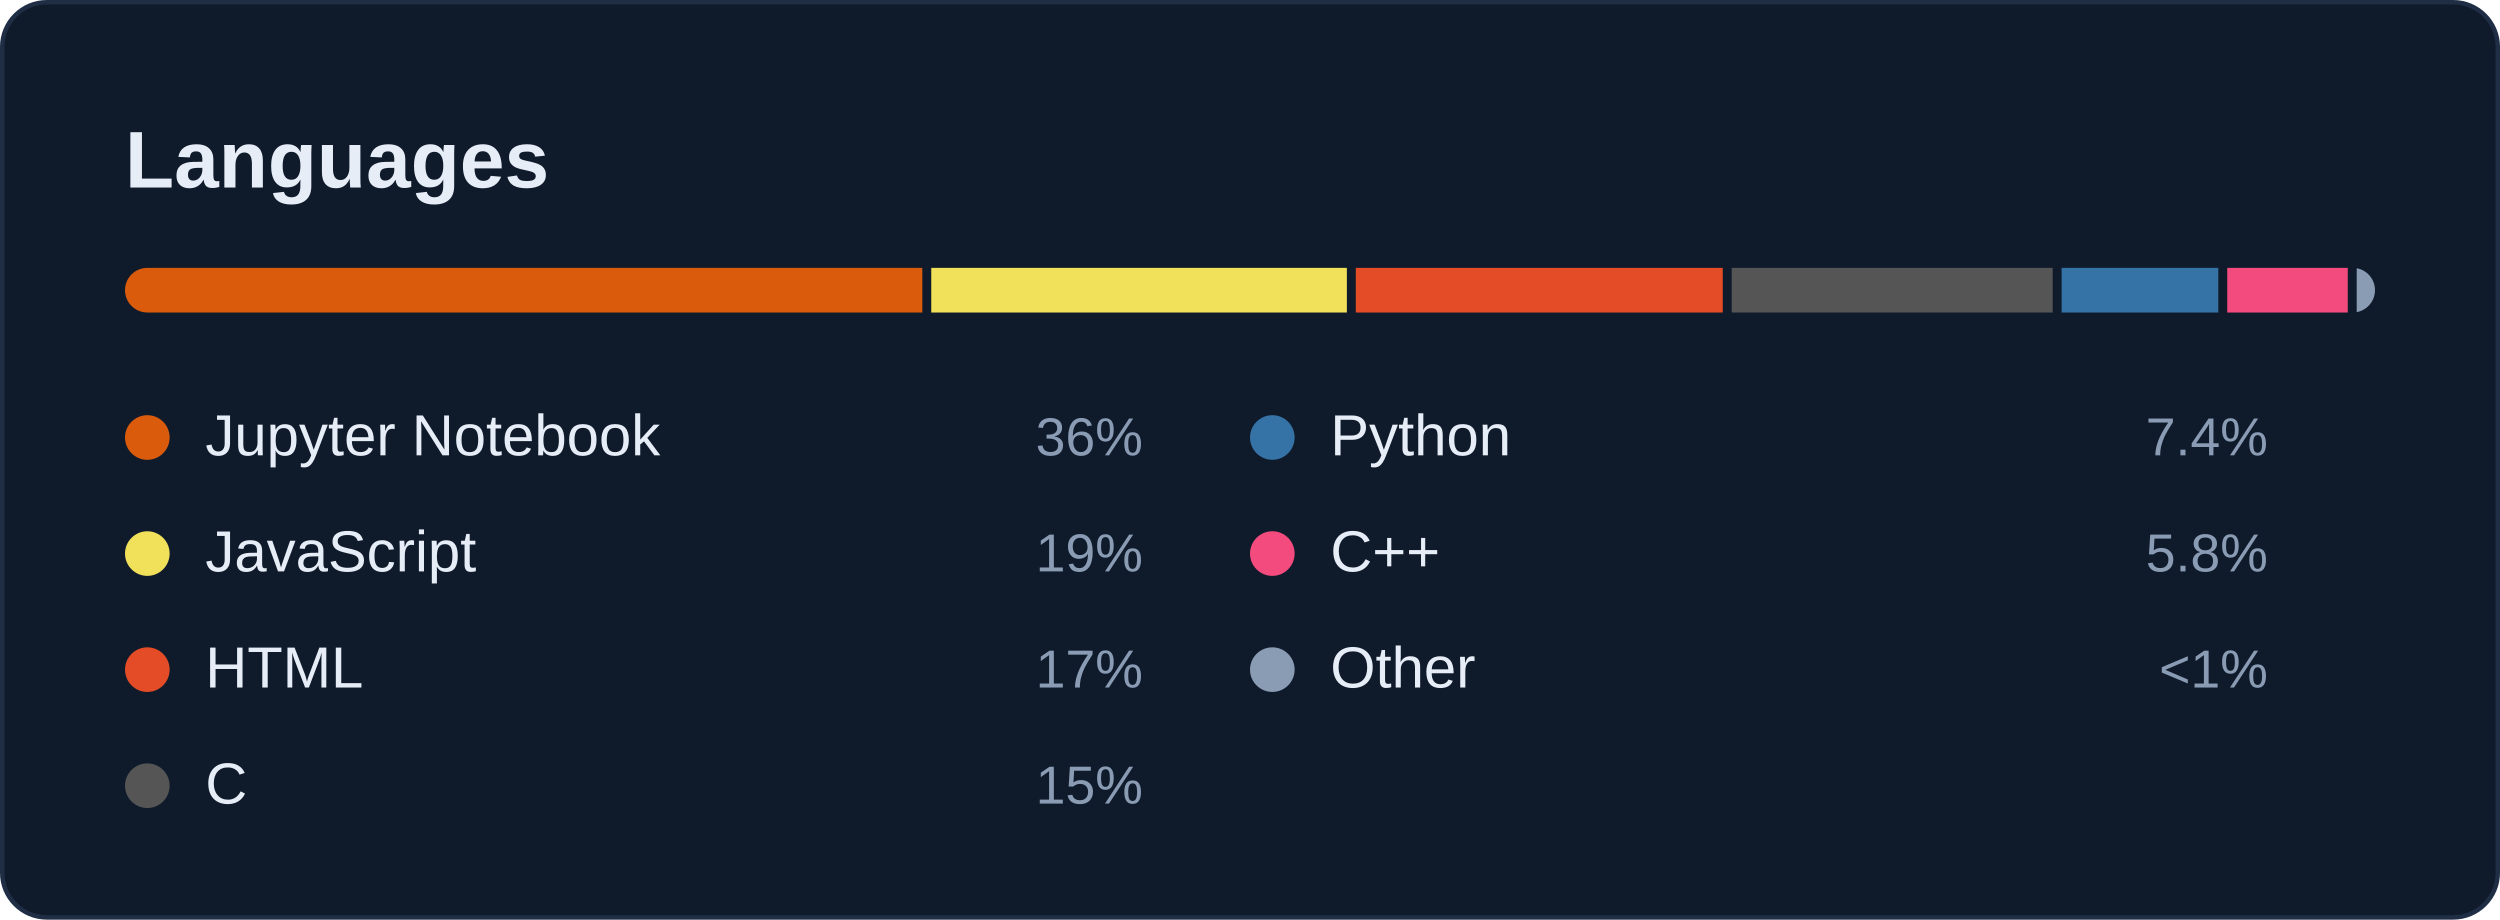
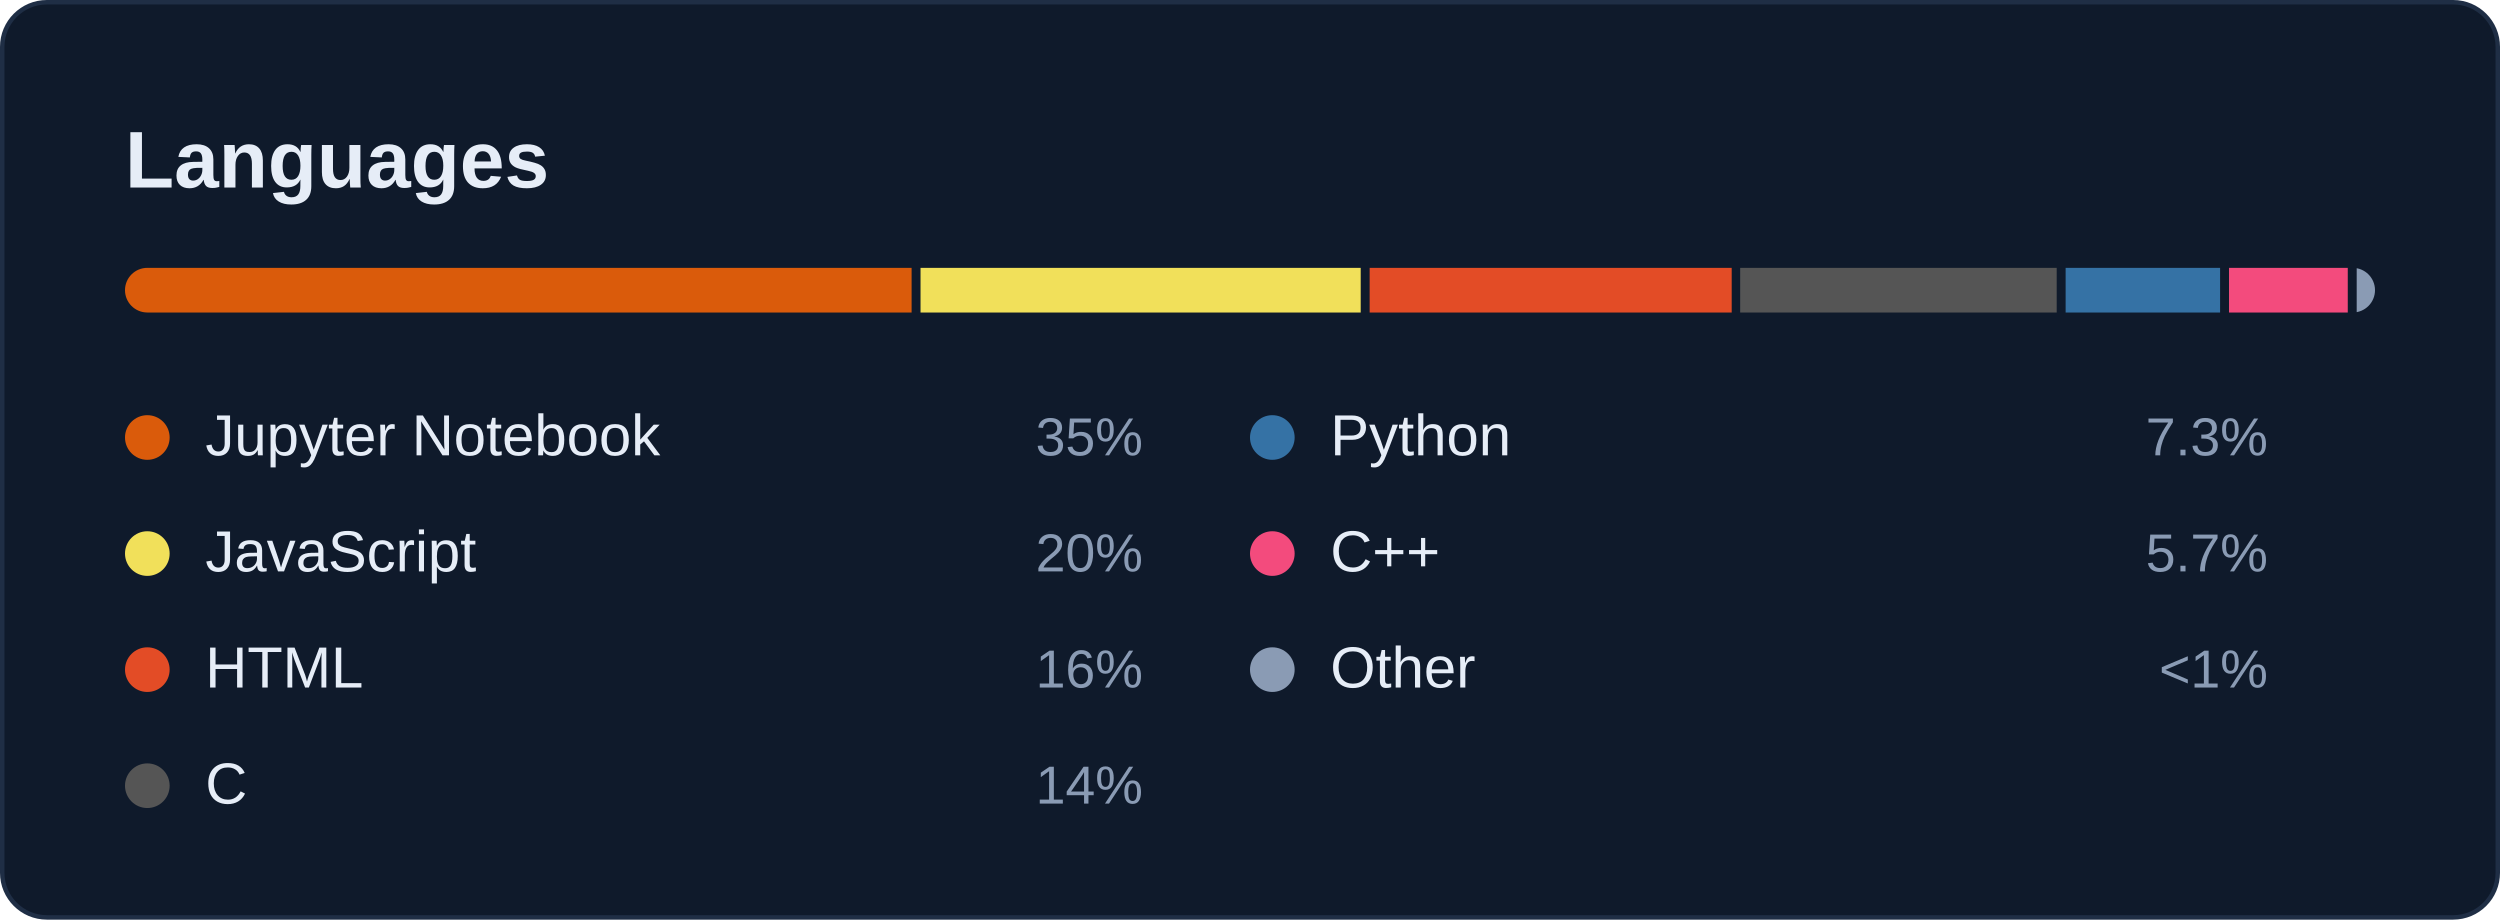
<svg xmlns="http://www.w3.org/2000/svg" width="560" height="206" viewBox="0 0 560 206" role="img" aria-labelledby="card-title">
  <style>
    text { font-family: -apple-system, BlinkMacSystemFont, 'Segoe UI', 'Helvetica Neue', Arial, sans-serif; font-variant-numeric: tabular-nums; }
    .title { font-size: 18px; font-weight: 600; fill: #E6EDF7; }
    .sub { font-size: 12px; fill: #8A9BB4; }
    .num { font-size: 22px; font-weight: 600; fill: #E6EDF7; }
    .big { font-size: 28px; font-weight: 600; fill: #E6EDF7; }
    .label { font-size: 12px; fill: #8A9BB4; }
    .small { font-size: 11px; fill: #8A9BB4; }
    .item { font-size: 13px; fill: #E6EDF7; }
  </style>
  <rect x="0.5" y="0.5" width="559" height="205" rx="10" fill="#0F1A2B" stroke="#1F2E45" />
  <text class="title" x="28" y="42">Languages</text>
  <clipPath id="bar">
    <rect x="28" y="60" width="504" height="10" rx="5" />
  </clipPath>
  <g clip-path="url(#bar)">
-     <rect x="28.0" y="60" width="178.6" height="10" fill="#DA5B0B" />
-     <rect x="208.6" y="60" width="93.1" height="10" fill="#f1e05a" />
-     <rect x="303.7" y="60" width="82.2" height="10" fill="#e34c26" />
-     <rect x="387.9" y="60" width="71.9" height="10" fill="#555555" />
-     <rect x="461.8" y="60" width="35.1" height="10" fill="#3572A5" />
-     <rect x="498.9" y="60" width="27.0" height="10" fill="#f34b7d" />
+     <rect x="28.0" y="60" width="176.2" height="10" fill="#DA5B0B" />
+     <rect x="206.2" y="60" width="98.6" height="10" fill="#f1e05a" />
+     <rect x="306.8" y="60" width="81.1" height="10" fill="#e34c26" />
+     <rect x="389.8" y="60" width="70.9" height="10" fill="#555555" />
+     <rect x="462.7" y="60" width="34.6" height="10" fill="#3572A5" />
+     <rect x="499.3" y="60" width="26.6" height="10" fill="#f34b7d" />
    <rect x="527.9" y="60" width="4.1" height="10" fill="#8A9BB4" />
  </g>
  <circle cx="33" cy="98" r="5" fill="#DA5B0B" />
  <text class="item" x="46" y="102">Jupyter Notebook</text>
-   <text class="label" x="256" y="102" text-anchor="end">36%</text>
+   <text class="label" x="256" y="102" text-anchor="end">35%</text>
  <circle cx="33" cy="124" r="5" fill="#f1e05a" />
  <text class="item" x="46" y="128">JavaScript</text>
-   <text class="label" x="256" y="128" text-anchor="end">19%</text>
+   <text class="label" x="256" y="128" text-anchor="end">20%</text>
  <circle cx="33" cy="150" r="5" fill="#e34c26" />
  <text class="item" x="46" y="154">HTML</text>
-   <text class="label" x="256" y="154" text-anchor="end">17%</text>
+   <text class="label" x="256" y="154" text-anchor="end">16%</text>
  <circle cx="33" cy="176" r="5" fill="#555555" />
  <text class="item" x="46" y="180">C</text>
-   <text class="label" x="256" y="180" text-anchor="end">15%</text>
+   <text class="label" x="256" y="180" text-anchor="end">14%</text>
  <circle cx="285" cy="98" r="5" fill="#3572A5" />
  <text class="item" x="298" y="102">Python</text>
-   <text class="label" x="508" y="102" text-anchor="end">7.4%</text>
+   <text class="label" x="508" y="102" text-anchor="end">7.3%</text>
  <circle cx="285" cy="124" r="5" fill="#f34b7d" />
  <text class="item" x="298" y="128">C++</text>
-   <text class="label" x="508" y="128" text-anchor="end">5.8%</text>
+   <text class="label" x="508" y="128" text-anchor="end">5.7%</text>
  <circle cx="285" cy="150" r="5" fill="#8A9BB4" />
  <text class="item" x="298" y="154">Other</text>
  <text class="label" x="508" y="154" text-anchor="end">&lt;1%</text>
</svg>
